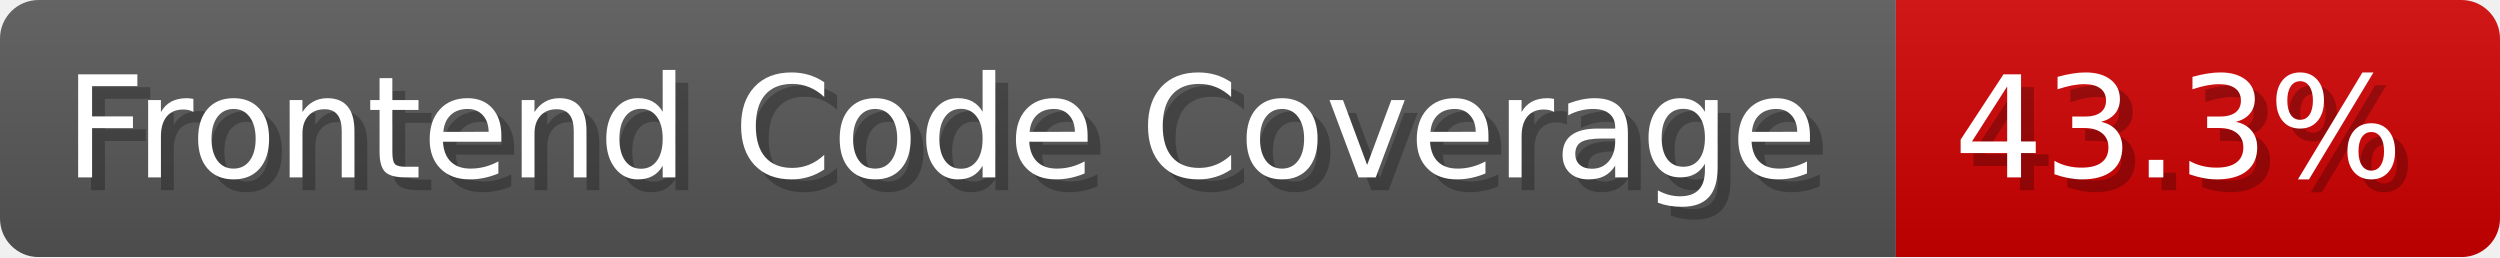
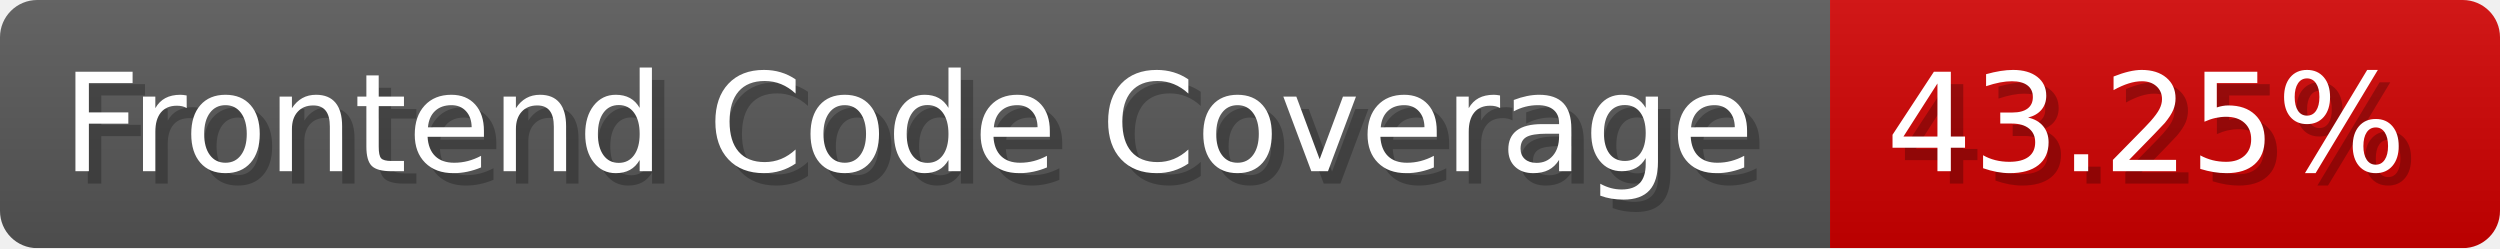
- <svg xmlns="http://www.w3.org/2000/svg" width="194.5" height="20" viewBox="0 0 1945 200" role="img" aria-label="Frontend Code Coverage: 43.3%">
-   <linearGradient id="JApDh" x2="0" y2="100%">
+ <svg xmlns="http://www.w3.org/2000/svg" width="201.5" height="20" viewBox="0 0 2015 200" role="img" aria-label="Frontend Code Coverage: 43.25%">
+   <linearGradient id="glbvR" x2="0" y2="100%">
    <stop offset="0" stop-opacity=".1" stop-color="#EEE" />
    <stop offset="1" stop-opacity=".1" />
  </linearGradient>
-   <mask id="xJqnq">
-     <rect width="1945" height="200" rx="30" fill="#FFF" />
+   <mask id="KvrLK">
+     <rect width="2015" height="200" rx="30" fill="#FFF" />
  </mask>
-   <g mask="url(#xJqnq)">
+   <g mask="url(#KvrLK)">
    <rect width="1475" height="200" fill="#555" />
-     <rect width="470" height="200" fill="#ce0000" x="1475" />
-     <rect width="1945" height="200" fill="url(#JApDh)" />
+     <rect width="540" height="200" fill="#ce0000" x="1475" />
+     <rect width="2015" height="200" fill="url(#glbvR)" />
  </g>
  <g aria-hidden="true" fill="#fff" text-anchor="start" font-family="Verdana,DejaVu Sans,sans-serif" font-size="110">
    <text x="60" y="148" textLength="1375" fill="#000" opacity="0.25">Frontend Code Coverage</text>
    <text x="50" y="138" textLength="1375">Frontend Code Coverage</text>
-     <text x="1530" y="148" textLength="370" fill="#000" opacity="0.25">43.3%</text>
-     <text x="1520" y="138" textLength="370">43.3%</text>
+     <text x="1530" y="148" textLength="440" fill="#000" opacity="0.25">43.25%</text>
+     <text x="1520" y="138" textLength="440">43.25%</text>
  </g>
</svg>
